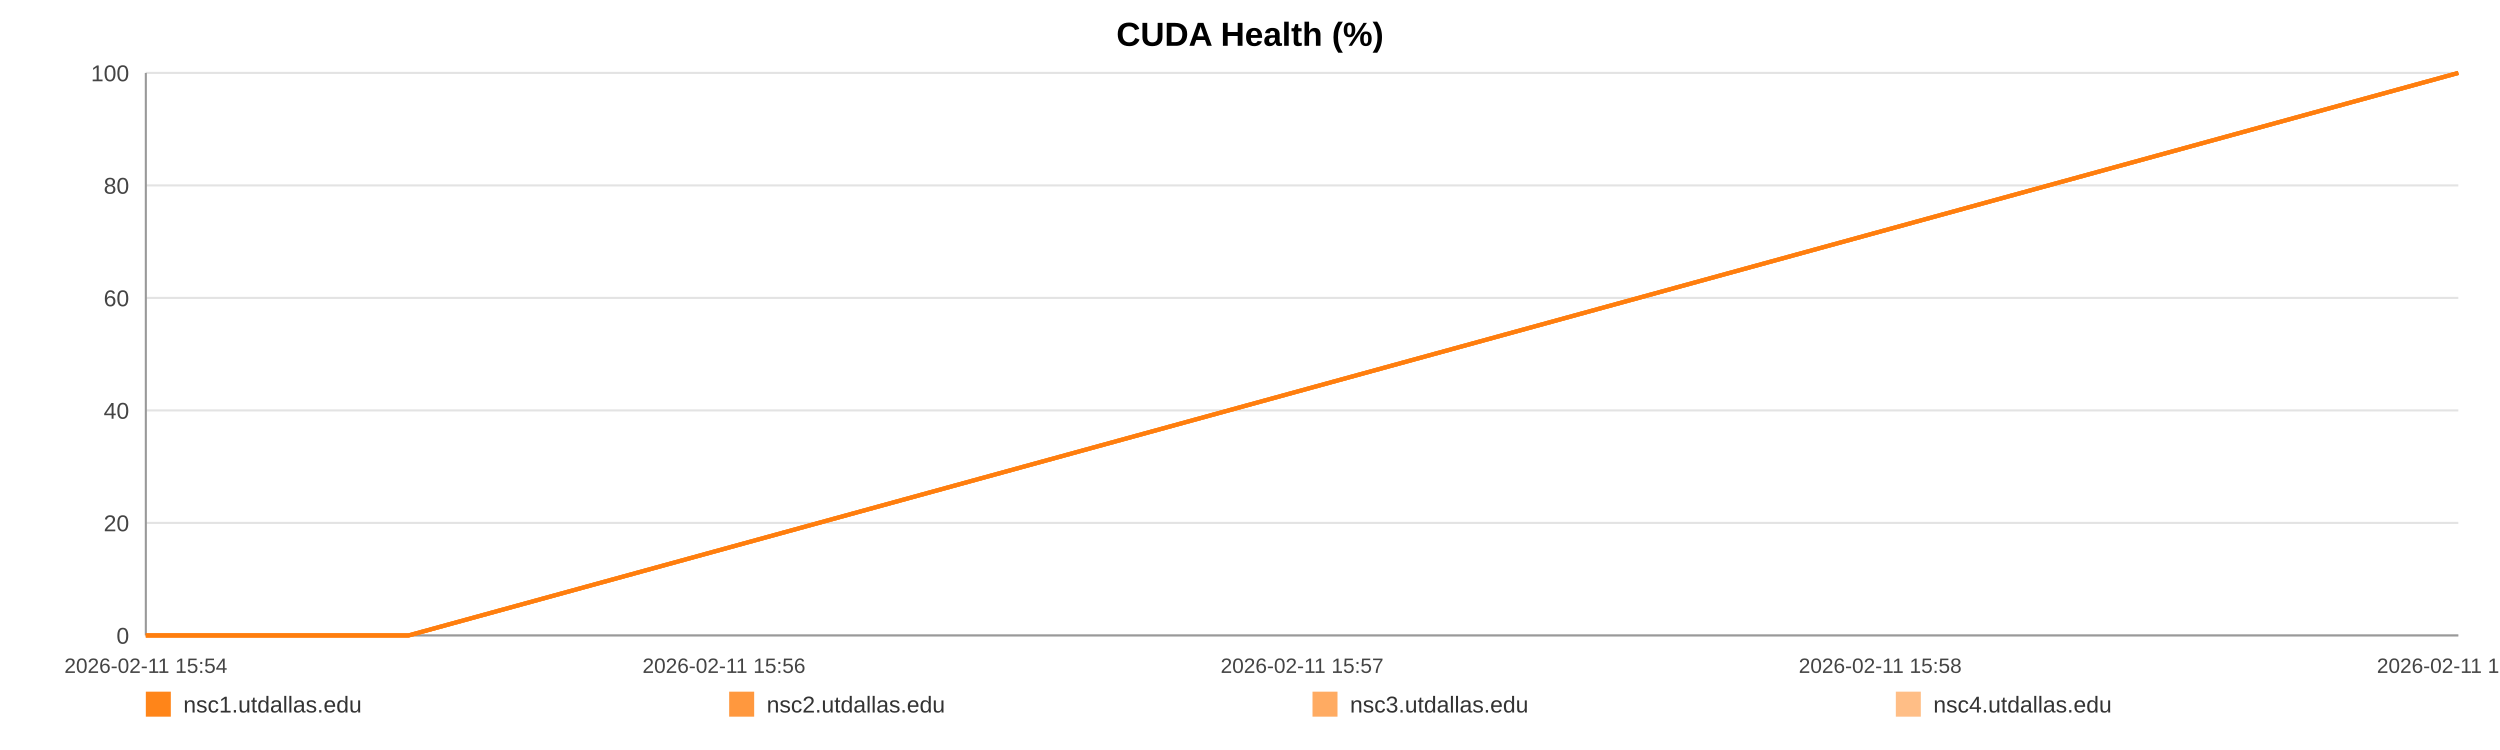
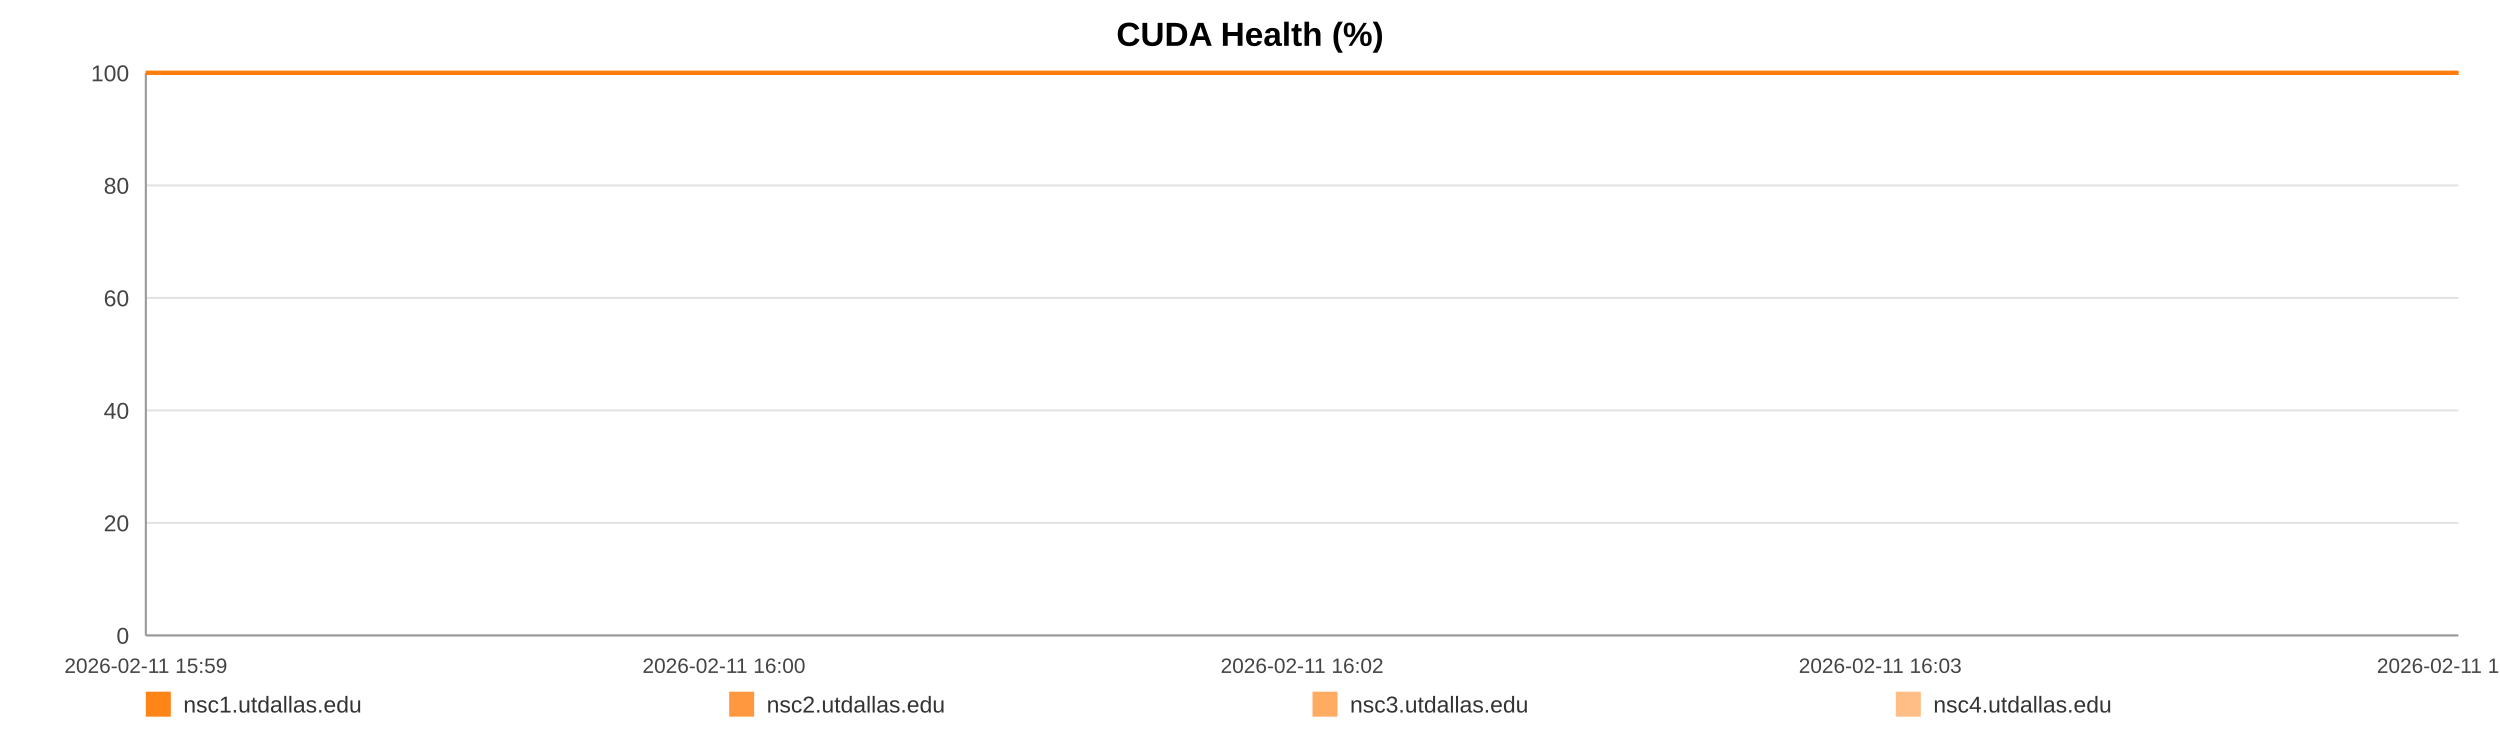
<svg xmlns="http://www.w3.org/2000/svg" width="1200" height="360" viewBox="0 0 1200 360" role="img" aria-label="CUDA Health (%)">
  <rect width="100%" height="100%" fill="#ffffff" />
  <text x="600.0" y="22" text-anchor="middle" font-size="16" font-family="Arial, Helvetica, sans-serif" font-weight="bold">CUDA Health (%)</text>
  <line x1="70" y1="35.00" x2="1180" y2="35.00" stroke="#e3e3e3" stroke-width="1" />
  <text x="62" y="39.00" text-anchor="end" font-size="11" fill="#444" font-family="Arial, Helvetica, sans-serif">100</text>
  <line x1="70" y1="89.00" x2="1180" y2="89.00" stroke="#e3e3e3" stroke-width="1" />
  <text x="62" y="93.00" text-anchor="end" font-size="11" fill="#444" font-family="Arial, Helvetica, sans-serif">80</text>
  <line x1="70" y1="143.00" x2="1180" y2="143.00" stroke="#e3e3e3" stroke-width="1" />
  <text x="62" y="147.00" text-anchor="end" font-size="11" fill="#444" font-family="Arial, Helvetica, sans-serif">60</text>
  <line x1="70" y1="197.00" x2="1180" y2="197.00" stroke="#e3e3e3" stroke-width="1" />
  <text x="62" y="201.00" text-anchor="end" font-size="11" fill="#444" font-family="Arial, Helvetica, sans-serif">40</text>
  <line x1="70" y1="251.00" x2="1180" y2="251.00" stroke="#e3e3e3" stroke-width="1" />
  <text x="62" y="255.00" text-anchor="end" font-size="11" fill="#444" font-family="Arial, Helvetica, sans-serif">20</text>
  <line x1="70" y1="305.00" x2="1180" y2="305.00" stroke="#e3e3e3" stroke-width="1" />
  <text x="62" y="309.00" text-anchor="end" font-size="11" fill="#444" font-family="Arial, Helvetica, sans-serif">0</text>
  <line x1="70" y1="35" x2="70" y2="305" stroke="#999" />
  <line x1="70" y1="305" x2="1180" y2="305" stroke="#999" />
-   <text x="70.00" y="323" text-anchor="middle" font-size="10" fill="#444" font-family="Arial, Helvetica, sans-serif">2026-02-11 15:54</text>
-   <text x="347.50" y="323" text-anchor="middle" font-size="10" fill="#444" font-family="Arial, Helvetica, sans-serif">2026-02-11 15:56</text>
-   <text x="625.00" y="323" text-anchor="middle" font-size="10" fill="#444" font-family="Arial, Helvetica, sans-serif">2026-02-11 15:57</text>
-   <text x="902.50" y="323" text-anchor="middle" font-size="10" fill="#444" font-family="Arial, Helvetica, sans-serif">2026-02-11 15:58</text>
-   <text x="1180.00" y="323" text-anchor="middle" font-size="10" fill="#444" font-family="Arial, Helvetica, sans-serif">2026-02-11 15:59</text>
-   <polyline fill="none" stroke="#ff7f0e" stroke-opacity="0.95" stroke-width="2" points="70.00,305.00 196.14,305.00 1180.00,35.00" />
-   <polyline fill="none" stroke="#ff7f0e" stroke-opacity="0.80" stroke-width="2" points="70.00,305.00 196.14,305.00 1180.00,35.00" />
-   <polyline fill="none" stroke="#ff7f0e" stroke-opacity="0.65" stroke-width="2" points="70.00,305.00 196.14,305.00 1180.00,35.00" />
-   <polyline fill="none" stroke="#ff7f0e" stroke-opacity="0.50" stroke-width="2" points="70.00,305.00 196.14,305.00 1180.00,35.00" />
+   <text x="70.00" y="323" text-anchor="middle" font-size="10" fill="#444" font-family="Arial, Helvetica, sans-serif">2026-02-11 15:59</text>
+   <text x="347.50" y="323" text-anchor="middle" font-size="10" fill="#444" font-family="Arial, Helvetica, sans-serif">2026-02-11 16:00</text>
+   <text x="625.00" y="323" text-anchor="middle" font-size="10" fill="#444" font-family="Arial, Helvetica, sans-serif">2026-02-11 16:02</text>
+   <text x="902.50" y="323" text-anchor="middle" font-size="10" fill="#444" font-family="Arial, Helvetica, sans-serif">2026-02-11 16:03</text>
+   <text x="1180.00" y="323" text-anchor="middle" font-size="10" fill="#444" font-family="Arial, Helvetica, sans-serif">2026-02-11 16:05</text>
+   <polyline fill="none" stroke="#ff7f0e" stroke-opacity="0.95" stroke-width="2" points="70.00,35.00 1180.00,35.00" />
+   <polyline fill="none" stroke="#ff7f0e" stroke-opacity="0.80" stroke-width="2" points="70.00,35.00 1180.00,35.00" />
+   <polyline fill="none" stroke="#ff7f0e" stroke-opacity="0.65" stroke-width="2" points="70.00,35.00 1180.00,35.00" />
+   <polyline fill="none" stroke="#ff7f0e" stroke-opacity="0.50" stroke-width="2" points="70.00,35.00 1180.00,35.00" />
  <rect x="70" y="332" width="12" height="12" fill="#ff7f0e" fill-opacity="0.95" />
  <text x="88" y="342" font-size="11" fill="#333" font-family="Arial, Helvetica, sans-serif">nsc1.utdallas.edu</text>
  <rect x="350" y="332" width="12" height="12" fill="#ff7f0e" fill-opacity="0.80" />
  <text x="368" y="342" font-size="11" fill="#333" font-family="Arial, Helvetica, sans-serif">nsc2.utdallas.edu</text>
  <rect x="630" y="332" width="12" height="12" fill="#ff7f0e" fill-opacity="0.65" />
  <text x="648" y="342" font-size="11" fill="#333" font-family="Arial, Helvetica, sans-serif">nsc3.utdallas.edu</text>
  <rect x="910" y="332" width="12" height="12" fill="#ff7f0e" fill-opacity="0.50" />
  <text x="928" y="342" font-size="11" fill="#333" font-family="Arial, Helvetica, sans-serif">nsc4.utdallas.edu</text>
</svg>
